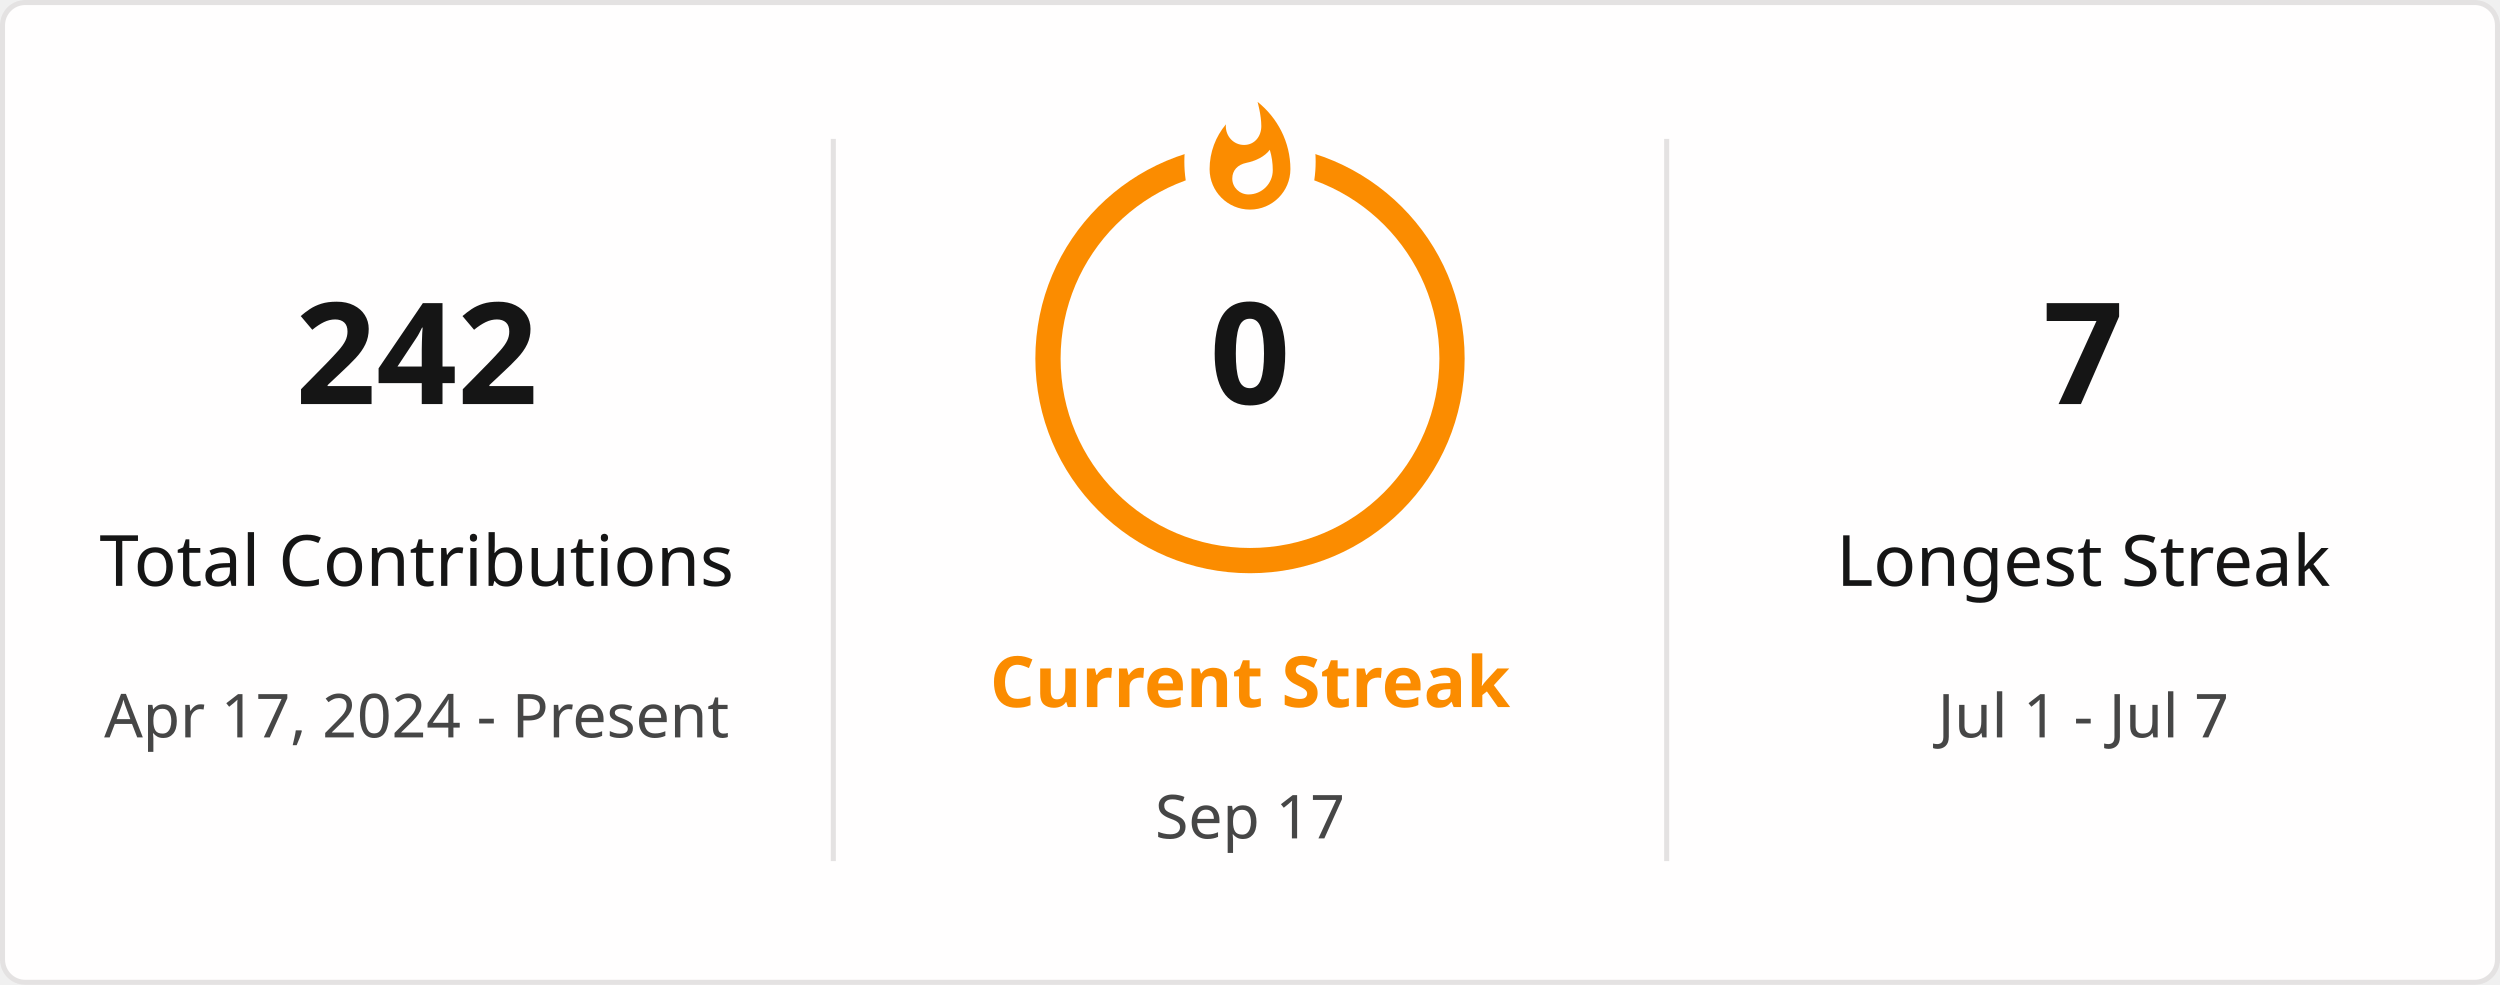
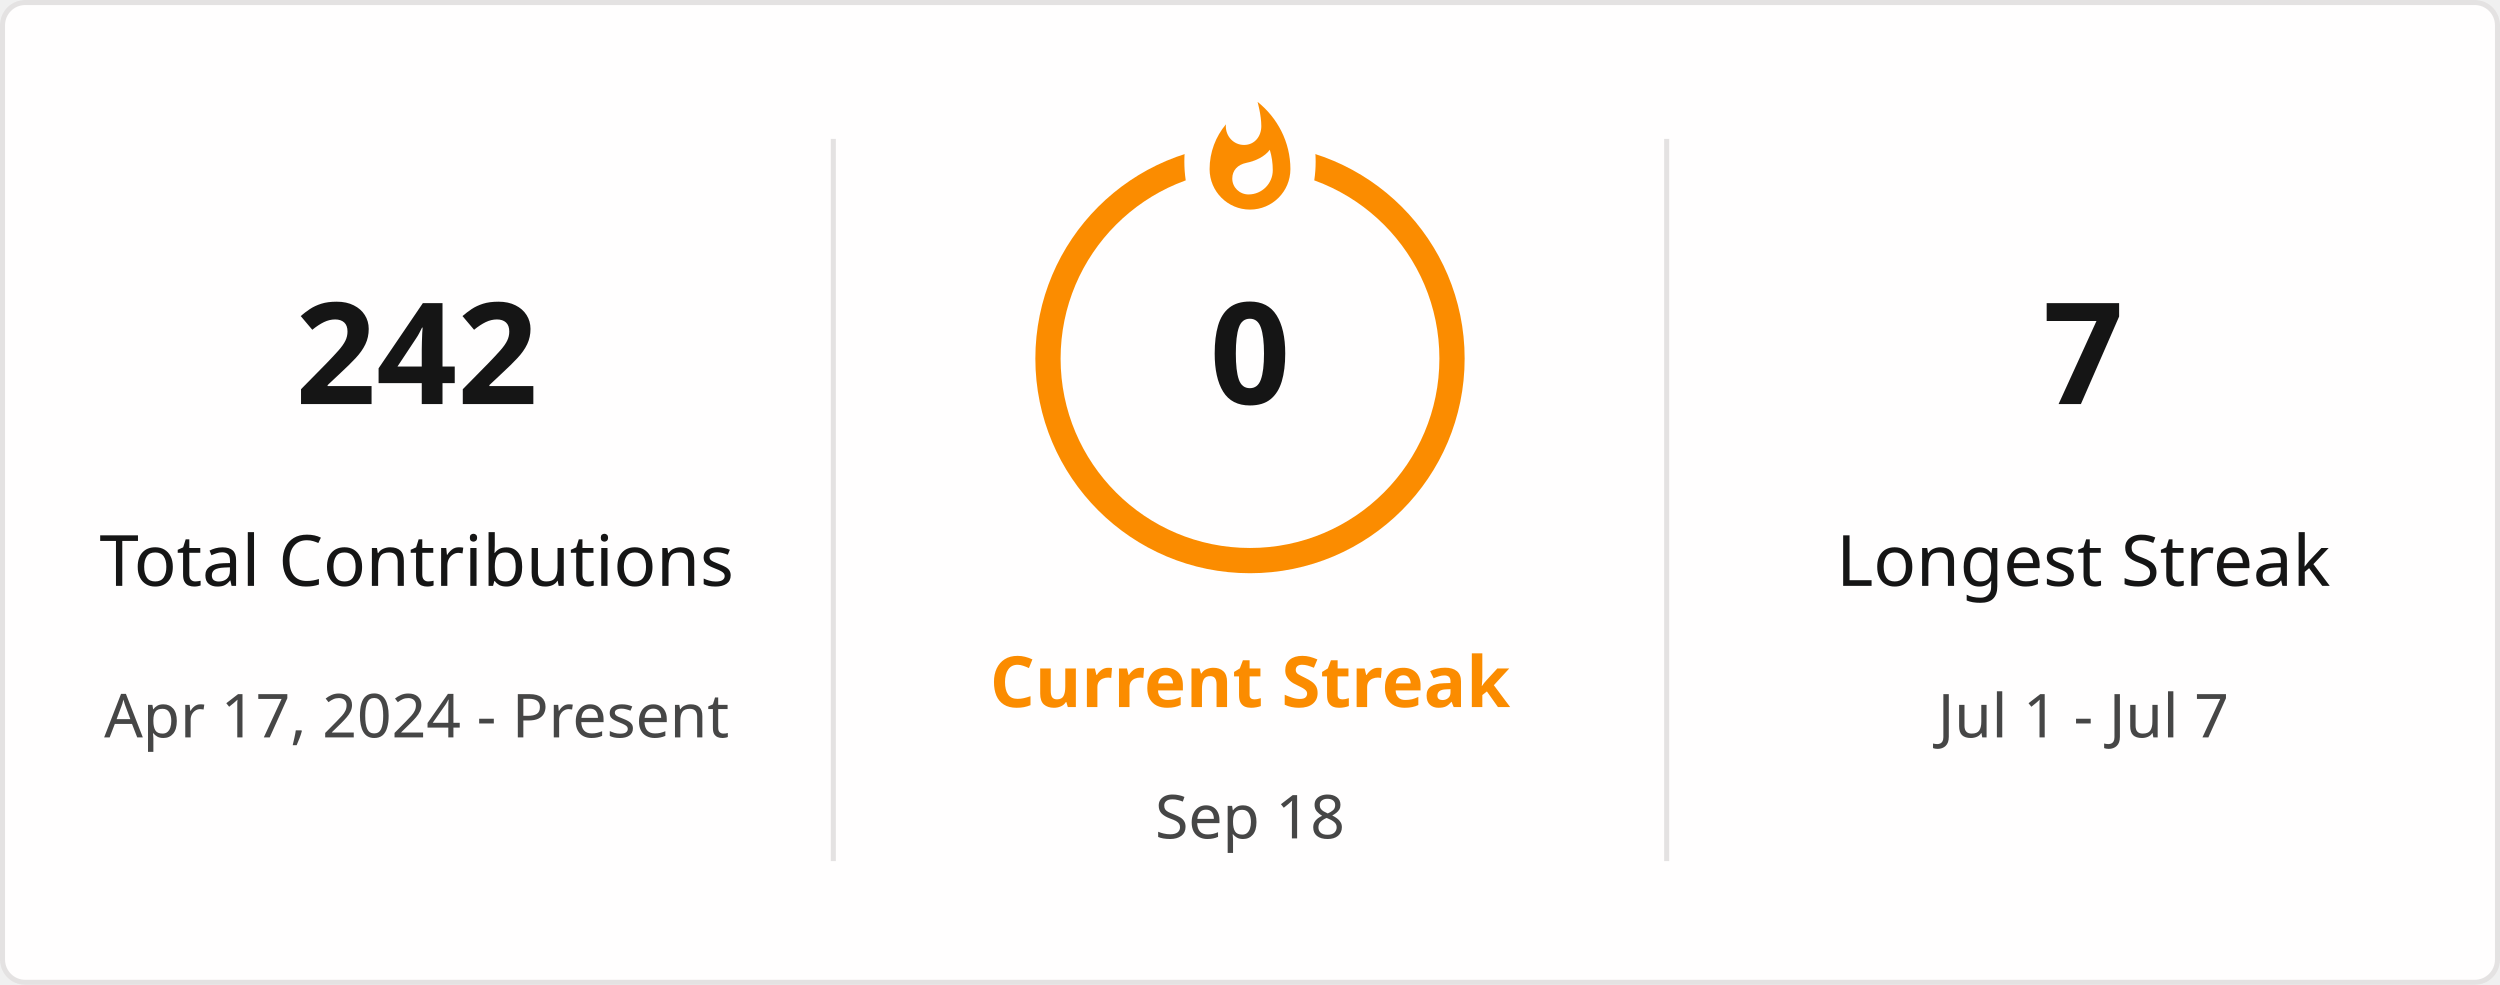
<svg xmlns="http://www.w3.org/2000/svg" style="isolation: isolate" viewBox="0 0 495 195" width="495px" height="195px" direction="ltr">
  <defs>
    <clipPath id="outer_rectangle">
      <rect width="495" height="195" rx="4.5" />
    </clipPath>
    <mask id="mask_out_ring_behind_fire">
      <rect width="495" height="195" fill="white" />
      <ellipse id="mask-ellipse" cx="247.5" cy="32" rx="13" ry="18" fill="black" />
    </mask>
  </defs>
  <g clip-path="url(#outer_rectangle)">
    <g style="isolation: isolate">
      <rect stroke="#E4E2E2" fill="#FFFEFE" rx="4.5" x="0.5" y="0.5" width="494" height="194" />
    </g>
    <g style="isolation: isolate">
      <line x1="165" y1="28" x2="165" y2="170" vector-effect="non-scaling-stroke" stroke-width="1" stroke="#E4E2E2" stroke-linejoin="miter" stroke-linecap="square" stroke-miterlimit="3" />
      <line x1="330" y1="28" x2="330" y2="170" vector-effect="non-scaling-stroke" stroke-width="1" stroke="#E4E2E2" stroke-linejoin="miter" stroke-linecap="square" stroke-miterlimit="3" />
    </g>
    <g style="isolation: isolate">
      <g transform="translate(82.5, 48)">
        <text x="0" y="32" stroke-width="0" text-anchor="middle" fill="#151515" stroke="none" font-family="&quot;Segoe UI&quot;, Ubuntu, sans-serif" font-weight="700" font-size="28px" font-style="normal" style="opacity: 1; opacity: 1;">
                        242
                    </text>
      </g>
      <g transform="translate(82.5, 84)">
        <text x="0" y="32" stroke-width="0" text-anchor="middle" fill="#151515" stroke="none" font-family="&quot;Segoe UI&quot;, Ubuntu, sans-serif" font-weight="400" font-size="14px" font-style="normal" style="opacity: 1; opacity: 1;">
                        Total Contributions
                    </text>
      </g>
      <g transform="translate(82.5, 114)">
        <text x="0" y="32" stroke-width="0" text-anchor="middle" fill="#464646" stroke="none" font-family="&quot;Segoe UI&quot;, Ubuntu, sans-serif" font-weight="400" font-size="12px" font-style="normal" style="opacity: 1; opacity: 1;">
                        Apr 17, 2024 - Present
                    </text>
      </g>
    </g>
    <g style="isolation: isolate">
      <g transform="translate(247.5, 108)">
        <text x="0" y="32" stroke-width="0" text-anchor="middle" fill="#FB8C00" stroke="none" font-family="&quot;Segoe UI&quot;, Ubuntu, sans-serif" font-weight="700" font-size="14px" font-style="normal" style="opacity: 1; opacity: 1;">
                        Current Streak
                    </text>
      </g>
      <g transform="translate(247.5, 145)">
        <text x="0" y="21" stroke-width="0" text-anchor="middle" fill="#464646" stroke="none" font-family="&quot;Segoe UI&quot;, Ubuntu, sans-serif" font-weight="400" font-size="12px" font-style="normal" style="opacity: 1; opacity: 1;">
-                         Sep 17
+                         Sep 18
                    </text>
      </g>
      <g mask="url(#mask_out_ring_behind_fire)">
        <circle cx="247.5" cy="71" r="40" fill="none" stroke="#FB8C00" stroke-width="5" style="opacity: 1; opacity: 1;" />
      </g>
      <g transform="translate(247.5, 19.5)" stroke-opacity="0" style="opacity: 1; opacity: 1;">
        <path d="M -12 -0.5 L 15 -0.5 L 15 23.5 L -12 23.5 L -12 -0.5 Z" fill="none" />
        <path d="M 1.5 0.67 C 1.5 0.67 2.24 3.32 2.24 5.47 C 2.24 7.53 0.89 9.2 -1.17 9.2 C -3.23 9.2 -4.79 7.53 -4.79 5.47 L -4.76 5.11 C -6.78 7.51 -8 10.62 -8 13.99 C -8 18.41 -4.42 22 0 22 C 4.42 22 8 18.41 8 13.99 C 8 8.6 5.41 3.79 1.5 0.67 Z M -0.29 19 C -2.07 19 -3.51 17.6 -3.51 15.86 C -3.51 14.24 -2.46 13.1 -0.7 12.74 C 1.07 12.38 2.9 11.53 3.92 10.16 C 4.31 11.45 4.51 12.81 4.51 14.2 C 4.51 16.85 2.36 19 -0.29 19 Z" fill="#FB8C00" stroke-opacity="0" />
      </g>
      <g transform="translate(247.5, 48)">
        <text x="0" y="32" stroke-width="0" text-anchor="middle" fill="#151515" stroke="none" font-family="&quot;Segoe UI&quot;, Ubuntu, sans-serif" font-weight="700" font-size="28px" font-style="normal" style="font-size: 28px;">
                        0
                    </text>
      </g>
    </g>
    <g style="isolation: isolate">
      <g transform="translate(412.5, 48)">
        <text x="0" y="32" stroke-width="0" text-anchor="middle" fill="#151515" stroke="none" font-family="&quot;Segoe UI&quot;, Ubuntu, sans-serif" font-weight="700" font-size="28px" font-style="normal" style="opacity: 1; opacity: 1;">
                        7
                    </text>
      </g>
      <g transform="translate(412.5, 84)">
        <text x="0" y="32" stroke-width="0" text-anchor="middle" fill="#151515" stroke="none" font-family="&quot;Segoe UI&quot;, Ubuntu, sans-serif" font-weight="400" font-size="14px" font-style="normal" style="opacity: 1; opacity: 1;">
                        Longest Streak
                    </text>
      </g>
      <g transform="translate(412.5, 114)">
        <text x="0" y="32" stroke-width="0" text-anchor="middle" fill="#464646" stroke="none" font-family="&quot;Segoe UI&quot;, Ubuntu, sans-serif" font-weight="400" font-size="12px" font-style="normal" style="opacity: 1; opacity: 1;">
                        Jul 1 - Jul 7
                    </text>
      </g>
    </g>
  </g>
</svg>
